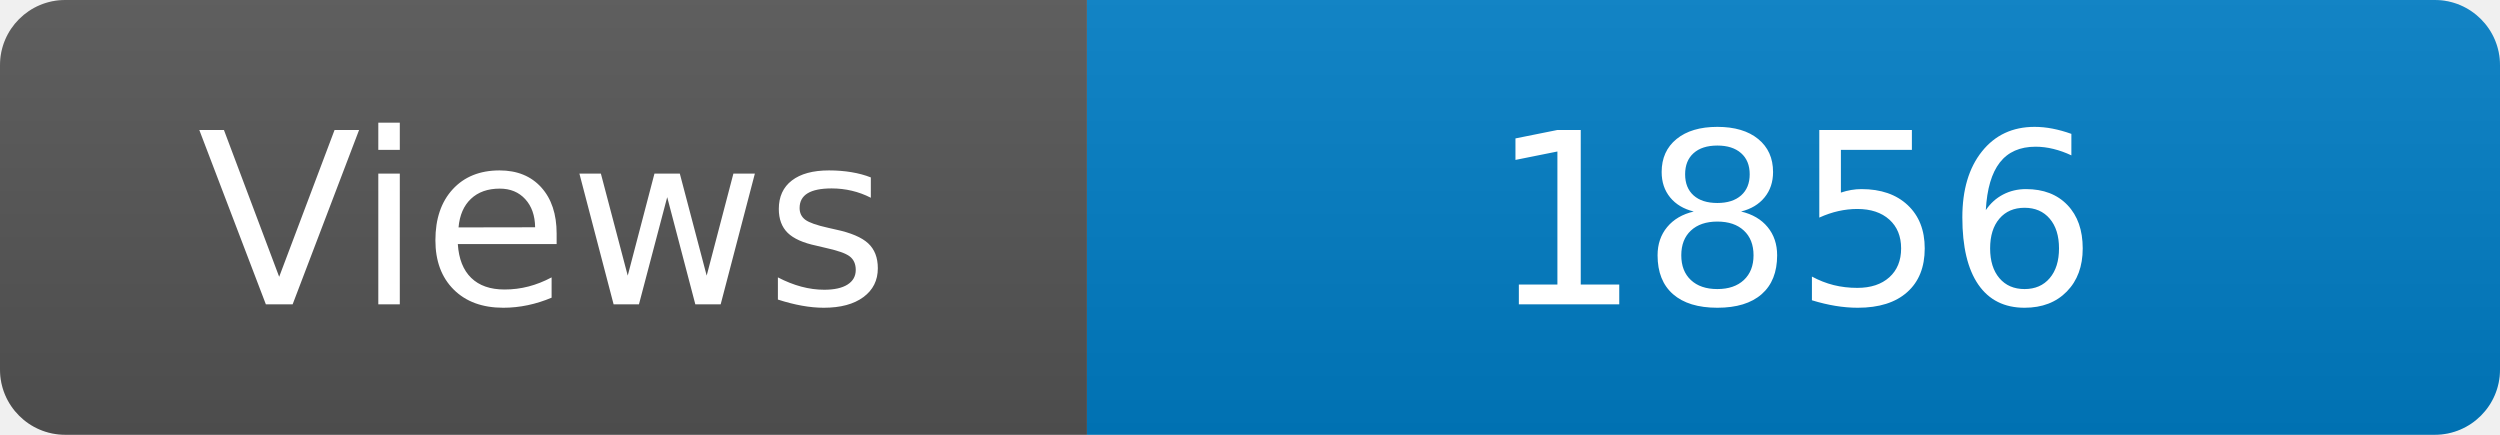
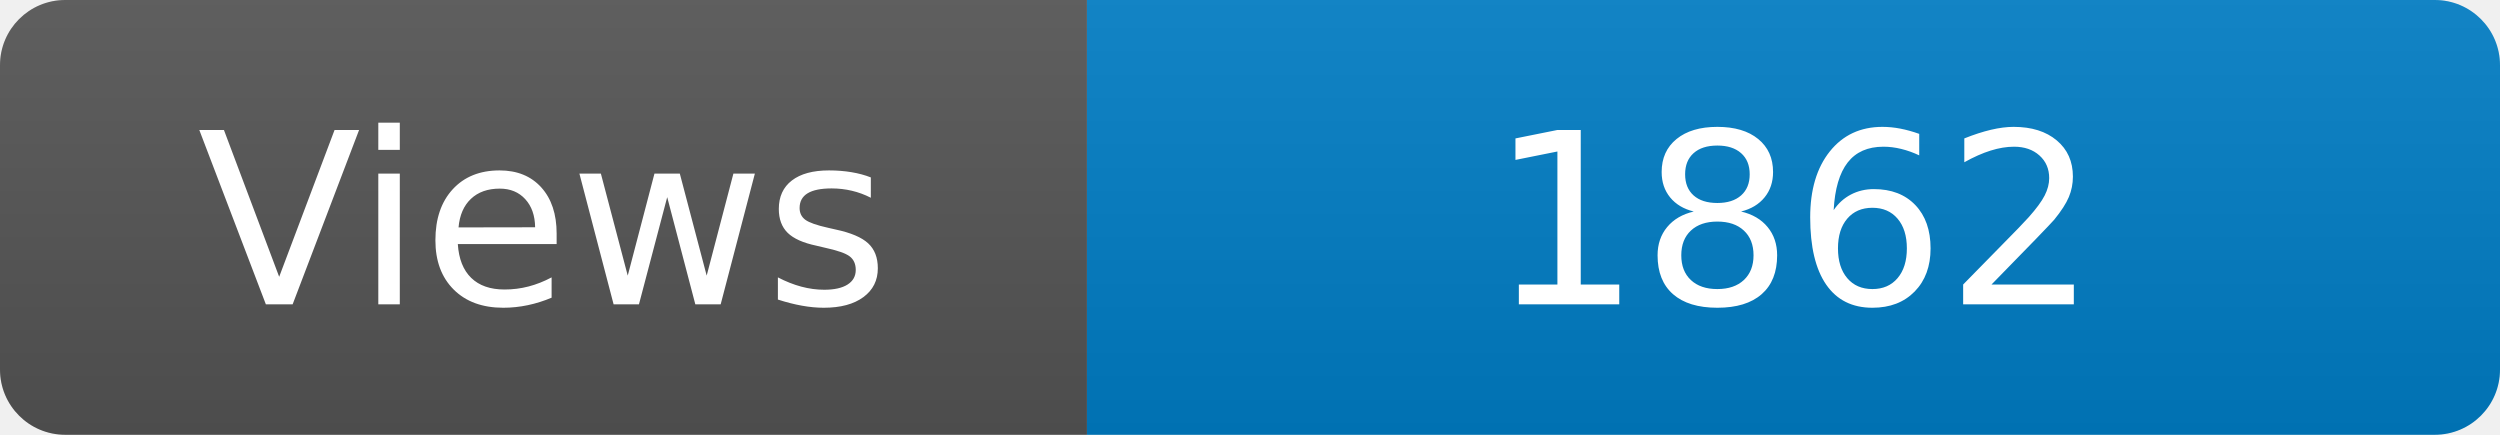
<svg xmlns="http://www.w3.org/2000/svg" width="115" height="20" role="img" aria-label="Maintained?: yes">
  <linearGradient id="s" x2="0" y2="100%">
    <stop offset="0" stop-color="#bbb" stop-opacity=".1" />
    <stop offset="1" stop-opacity=".1" />
  </linearGradient>
  <clipPath id="r">
    <rect width="115" height="20" rx="3" fill="#fff" />
  </clipPath>
  <g clip-path="url(#r)">
    <rect width="50" height="20" fill="#555" />
    <rect x="50" width="160" height="20" fill="#007ec6" />
    <rect width="115" height="20" fill="url(#s)" />
  </g>
  <g fill="#fff" text-anchor="middle" font-family="Verdana,Geneva,DejaVu Sans,sans-serif" font-size="110">
    <text x="250" y="140" transform="scale(.1)" fill="#fff">Views</text>
-     <text x="825" y="140" transform="scale(.1)" fill="#fff">1856</text>
+     <text x="825" y="140" transform="scale(.1)" fill="#fff">1862</text>
  </g>
</svg>
